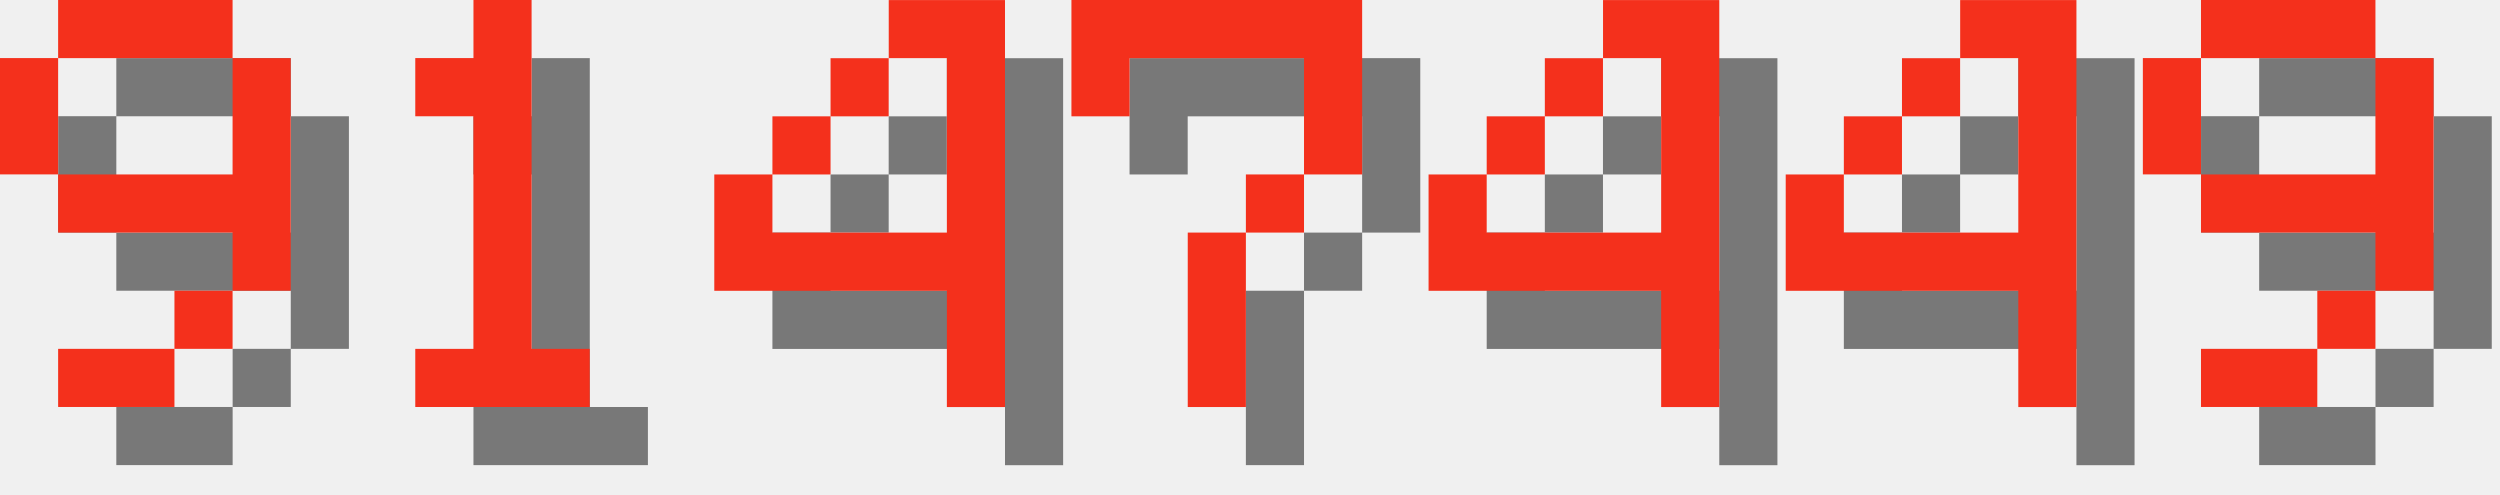
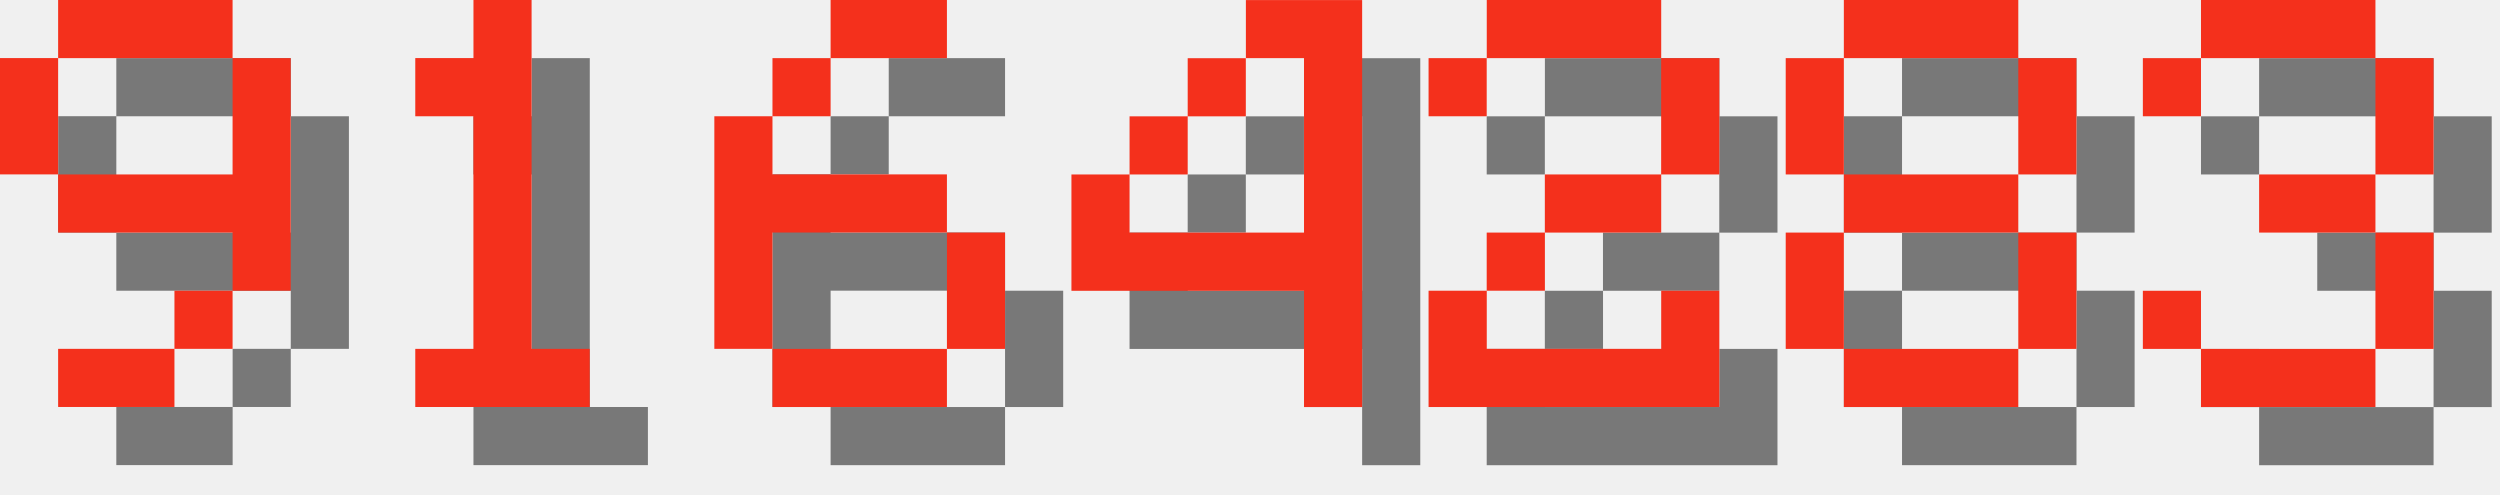
<svg xmlns="http://www.w3.org/2000/svg" version="1.1" width="182.0" height="36">
  <style>
        .text-foreground {
            fill: #F4301C;
        }
        .text-shadow {
            fill: #000000;
            fill-opacity: 0.5;
        }
    </style>
  <g class="digit" id="digit_9" transform="translate(0.0, 0), scale(4)">
    <path id="digit_9_shadow" class="text-shadow" d="m2.117 1.058v1.058h3.175v-1.058h-3.175zm3.175 1.058v2.117h-3.175v1.058h3.175v1.058h1.058v-4.233h-1.058zm0 4.233h-1.058v1.058h1.058v-1.058zm-1.058 1.058h-2.117v1.058h2.117v-1.058zm-2.117-3.175v-2.117h-1.058v2.117h1.058z" fill-opacity=".5" style="paint-order:stroke fill markers" />
    <path id="digit_9_fg" class="text-foreground" d="m1.058 0v1.058h3.175v-1.058h-3.175zm3.175 1.058v2.117h-3.175v1.058h3.175v1.058h1.058v-4.233h-1.058zm0 4.233h-1.058v1.058h1.058v-1.058zm-1.058 1.058h-2.117v1.058h2.117v-1.058zm-2.117-3.175v-2.117h-1.058v2.117h1.058z" fill="#fff" style="paint-order:stroke fill markers" />
  </g>
  <g class="digit" id="digit_1" transform="translate(26.0, 0), scale(4)">
    <path id="digit_1_shadow" class="text-shadow" d="m2.117 2.117v1.058h1.058v4.233h-1.058v1.058h3.175v-1.058h-1.058v-6.35h-1.058v1.058h-1.058z" fill-opacity=".5" style="paint-order:stroke fill markers" />
    <path id="digit_1_fg" class="text-foreground" d="m1.058 1.058v1.058h1.058v4.233h-1.058v1.058h3.175v-1.058h-1.058v-6.35h-1.058v1.058h-1.058z" fill="#fff" style="paint-order:stroke fill markers" />
  </g>
-   <g class="digit" id="digit_4" transform="translate(52.0, 0), scale(4)">
+   <g class="digit" id="digit_6" transform="translate(52.0, 0), scale(4)">
+     <path id="digit_6_shadow" class="text-shadow" d="m3.175 1.058v1.058h2.117v-1.058h-2.117zm0 1.058h-1.058v1.058h1.058v-1.058zm-1.058 1.058h-1.058v4.233h1.058v-2.117h3.175v-1.058h-3.175v-1.058zm3.175 2.117v2.117h1.058v-2.117h-1.058zm0 2.117h-3.175v1.058h3.175v-1.058z" fill-opacity=".5" style="paint-order:stroke fill markers" />
+     <path id="digit_6_fg" class="text-foreground" d="m2.117 0v1.058h2.117v-1.058h-2.117zm0 1.058h-1.058v1.058h1.058v-1.058zm-1.058 1.058h-1.058v4.233h1.058v-2.117h3.175v-1.058h-3.175v-1.058zm3.175 2.117v2.117h1.058v-2.117h-1.058zm0 2.117h-3.175v1.058h3.175v-1.058z" fill="#fff" style="paint-order:stroke fill markers" />
+   </g>
+   <g class="digit" id="digit_4" transform="translate(78.0, 0), scale(4)">
    <path id="digit_4_shadow" class="text-shadow" d="m4.233 1.058v1.058h1.058v3.175h-3.175v-1.058h-1.058v2.117h4.233v2.117h1.058v-7.408h-2.117zm-2.117 3.175h1.058v-1.058h-1.058v1.058zm1.058-1.058h1.058v-1.058h-1.058v1.058z" fill-opacity=".5" style="paint-order:stroke fill markers" />
    <path id="digit_4_fg" class="text-foreground" d="m3.175 0v1.058h1.058v3.175h-3.175v-1.058h-1.058v2.117h4.233v2.117h1.058v-7.408h-2.117zm-2.117 3.175h1.058v-1.058h-1.058v1.058zm1.058-1.058h1.058v-1.058h-1.058v1.058z" fill="#fff" style="paint-order:stroke fill markers" />
  </g>
-   <g class="digit" id="digit_7" transform="translate(78.0, 0), scale(4)">
-     <path id="digit_7_shadow" class="text-shadow" d="m1.058 1.058 2e-6 2.117h1.058v-1.058h3.175v1.058l2e-7 1.058h-1.058v1.058h-1.058l4e-7 3.175 1.058 1e-7v-3.175h1.058v-1.058h1.058l5e-7 -1.058v-2.117z" fill-opacity=".5" style="paint-order:stroke fill markers" />
-     <path id="digit_7_fg" class="text-foreground" d="m0 0 2e-6 2.117h1.058v-1.058h3.175v1.058l2e-7 1.058h-1.058v1.058h-1.058l4e-7 3.175 1.058 1e-7v-3.175h1.058v-1.058h1.058l5e-7 -1.058v-2.117z" fill="#fff" style="paint-order:stroke fill markers" />
+   <g class="digit" id="digit_2" transform="translate(104.0, 0), scale(4)">
+     <path id="digit_2_shadow" class="text-shadow" d="m1.058 2.117v1.058h1.058v-1.058h3.175v2.117h-2.117v1.058h-1.058v1.058h-1.058v2.117h5.292v-2.117h-1.058v1.058h-3.175v-1.058h1.058v-1.058h2.117v-1.058h1.058v-2.117h-1.058v-1.058h-3.175v1.058h-1.058z" fill-opacity=".5" style="paint-order:stroke fill markers" />
+     <path id="digit_2_fg" class="text-foreground" d="m0 1.058v1.058h1.058v-1.058h3.175v2.117h-2.117v1.058h-1.058v1.058h-1.058v2.117h5.292v-2.117h-1.058v1.058h-3.175v-1.058h1.058v-1.058h2.117v-1.058h1.058v-2.117h-1.058v-1.058h-3.175v1.058h-1.058z" fill="#fff" style="paint-order:stroke fill markers" />
  </g>
-   <g class="digit" id="digit_4" transform="translate(104.0, 0), scale(4)">
-     <path id="digit_4_shadow" class="text-shadow" d="m4.233 1.058v1.058h1.058v3.175h-3.175v-1.058h-1.058v2.117h4.233v2.117h1.058v-7.408h-2.117zm-2.117 3.175h1.058v-1.058h-1.058v1.058zm1.058-1.058h1.058v-1.058h-1.058v1.058z" fill-opacity=".5" style="paint-order:stroke fill markers" />
-     <path id="digit_4_fg" class="text-foreground" d="m3.175 0v1.058h1.058v3.175h-3.175v-1.058h-1.058v2.117h4.233v2.117h1.058v-7.408h-2.117zm-2.117 3.175h1.058v-1.058h-1.058v1.058zm1.058-1.058h1.058v-1.058h-1.058v1.058z" fill="#fff" style="paint-order:stroke fill markers" />
+   <g class="digit" id="digit_8" transform="translate(130.0, 0), scale(4)">
+     <path id="digit_8_shadow" class="text-shadow" d="m2.117 1.058v1.058h3.175v-1.058h-3.175zm3.175 1.058v2.117h1.058v-2.117h-1.058zm0 2.117h-3.175v1.058h3.175v-1.058zm0 1.058v2.117h1.058v-2.117h-1.058zm0 2.117h-3.175v1.058h3.175v-1.058zm-3.175 0v-2.117h-1.058v2.117h1.058zm0-3.175v-2.117h-1.058v2.117h1.058z" fill-opacity=".5" style="paint-order:stroke fill markers" />
+     <path id="digit_8_fg" class="text-foreground" d="m1.058 0v1.058h3.175v-1.058h-3.175zm3.175 1.058v2.117h1.058v-2.117h-1.058zm0 2.117h-3.175v1.058h3.175v-1.058zm0 1.058v2.117h1.058v-2.117h-1.058zm0 2.117h-3.175v1.058h3.175v-1.058zm-3.175 0v-2.117h-1.058v2.117h1.058zm0-3.175v-2.117h-1.058v2.117h1.058z" fill="#fff" style="paint-order:stroke fill markers" />
  </g>
-   <g class="digit" id="digit_4" transform="translate(130.0, 0), scale(4)">
-     <path id="digit_4_shadow" class="text-shadow" d="m4.233 1.058v1.058h1.058v3.175h-3.175v-1.058h-1.058v2.117h4.233v2.117h1.058v-7.408h-2.117zm-2.117 3.175h1.058v-1.058h-1.058v1.058zm1.058-1.058h1.058v-1.058h-1.058v1.058z" fill-opacity=".5" style="paint-order:stroke fill markers" />
-     <path id="digit_4_fg" class="text-foreground" d="m3.175 0v1.058h1.058v3.175h-3.175v-1.058h-1.058v2.117h4.233v2.117h1.058v-7.408h-2.117zm-2.117 3.175h1.058v-1.058h-1.058v1.058zm1.058-1.058h1.058v-1.058h-1.058v1.058z" fill="#fff" style="paint-order:stroke fill markers" />
-   </g>
-   <g class="digit" id="digit_9" transform="translate(156.0, 0), scale(4)">
-     <path id="digit_9_shadow" class="text-shadow" d="m2.117 1.058v1.058h3.175v-1.058h-3.175zm3.175 1.058v2.117h-3.175v1.058h3.175v1.058h1.058v-4.233h-1.058zm0 4.233h-1.058v1.058h1.058v-1.058zm-1.058 1.058h-2.117v1.058h2.117v-1.058zm-2.117-3.175v-2.117h-1.058v2.117h1.058z" fill-opacity=".5" style="paint-order:stroke fill markers" />
-     <path id="digit_9_fg" class="text-foreground" d="m1.058 0v1.058h3.175v-1.058h-3.175zm3.175 1.058v2.117h-3.175v1.058h3.175v1.058h1.058v-4.233h-1.058zm0 4.233h-1.058v1.058h1.058v-1.058zm-1.058 1.058h-2.117v1.058h2.117v-1.058zm-2.117-3.175v-2.117h-1.058v2.117h1.058z" fill="#fff" style="paint-order:stroke fill markers" />
+   <g class="digit" id="digit_3" transform="translate(156.0, 0), scale(4)">
+     <path id="digit_3_shadow" class="text-shadow" d="m1.058 2.117v1.058h1.058v-1.058h3.175v2.117h-2.117v1.058h2.117v2.117h-3.175v-1.058h-1.058v1.058h1.058v1.058h3.175v-1.058h1.058v-2.117h-1.058v-1.058h1.058v-2.117h-1.058v-1.058h-3.175v1.058h-1.058z" fill-opacity=".5" style="paint-order:stroke fill markers" />
+     <path id="digit_3_fg" class="text-foreground" d="m0 1.058v1.058h1.058v-1.058h3.175v2.117h-2.117v1.058h2.117v2.117h-3.175v-1.058h-1.058v1.058h1.058v1.058h3.175v-1.058h1.058v-2.117h-1.058v-1.058h1.058v-2.117h-1.058v-1.058h-3.175v1.058h-1.058z" fill="#fff" style="paint-order:stroke fill markers" />
  </g>
</svg>
